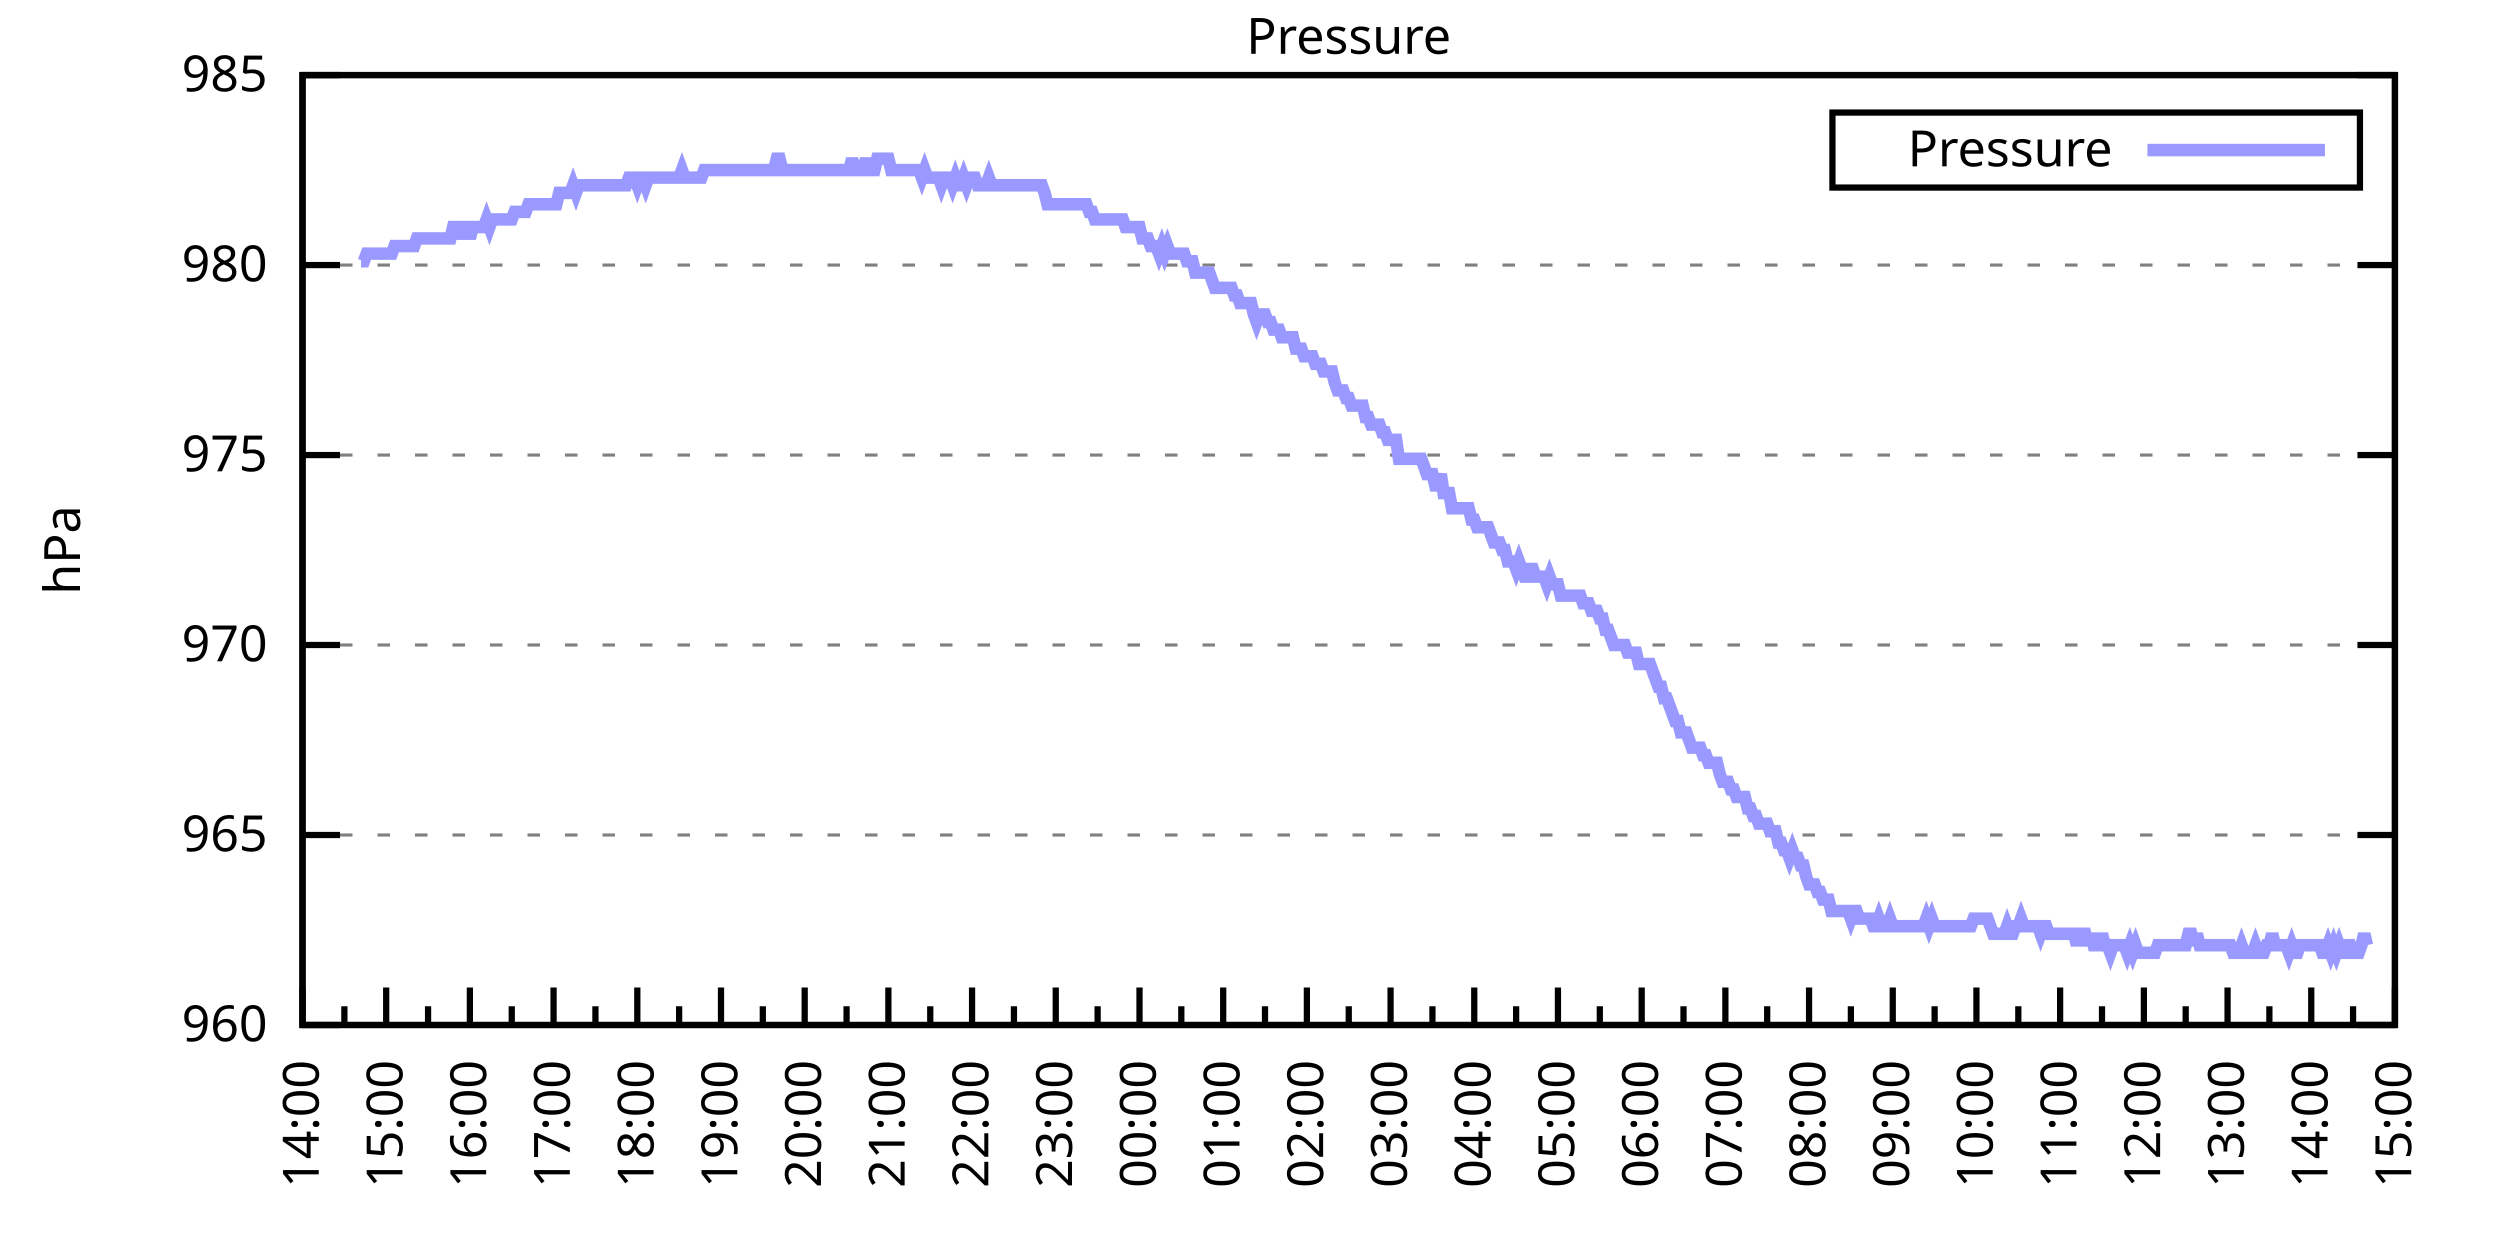
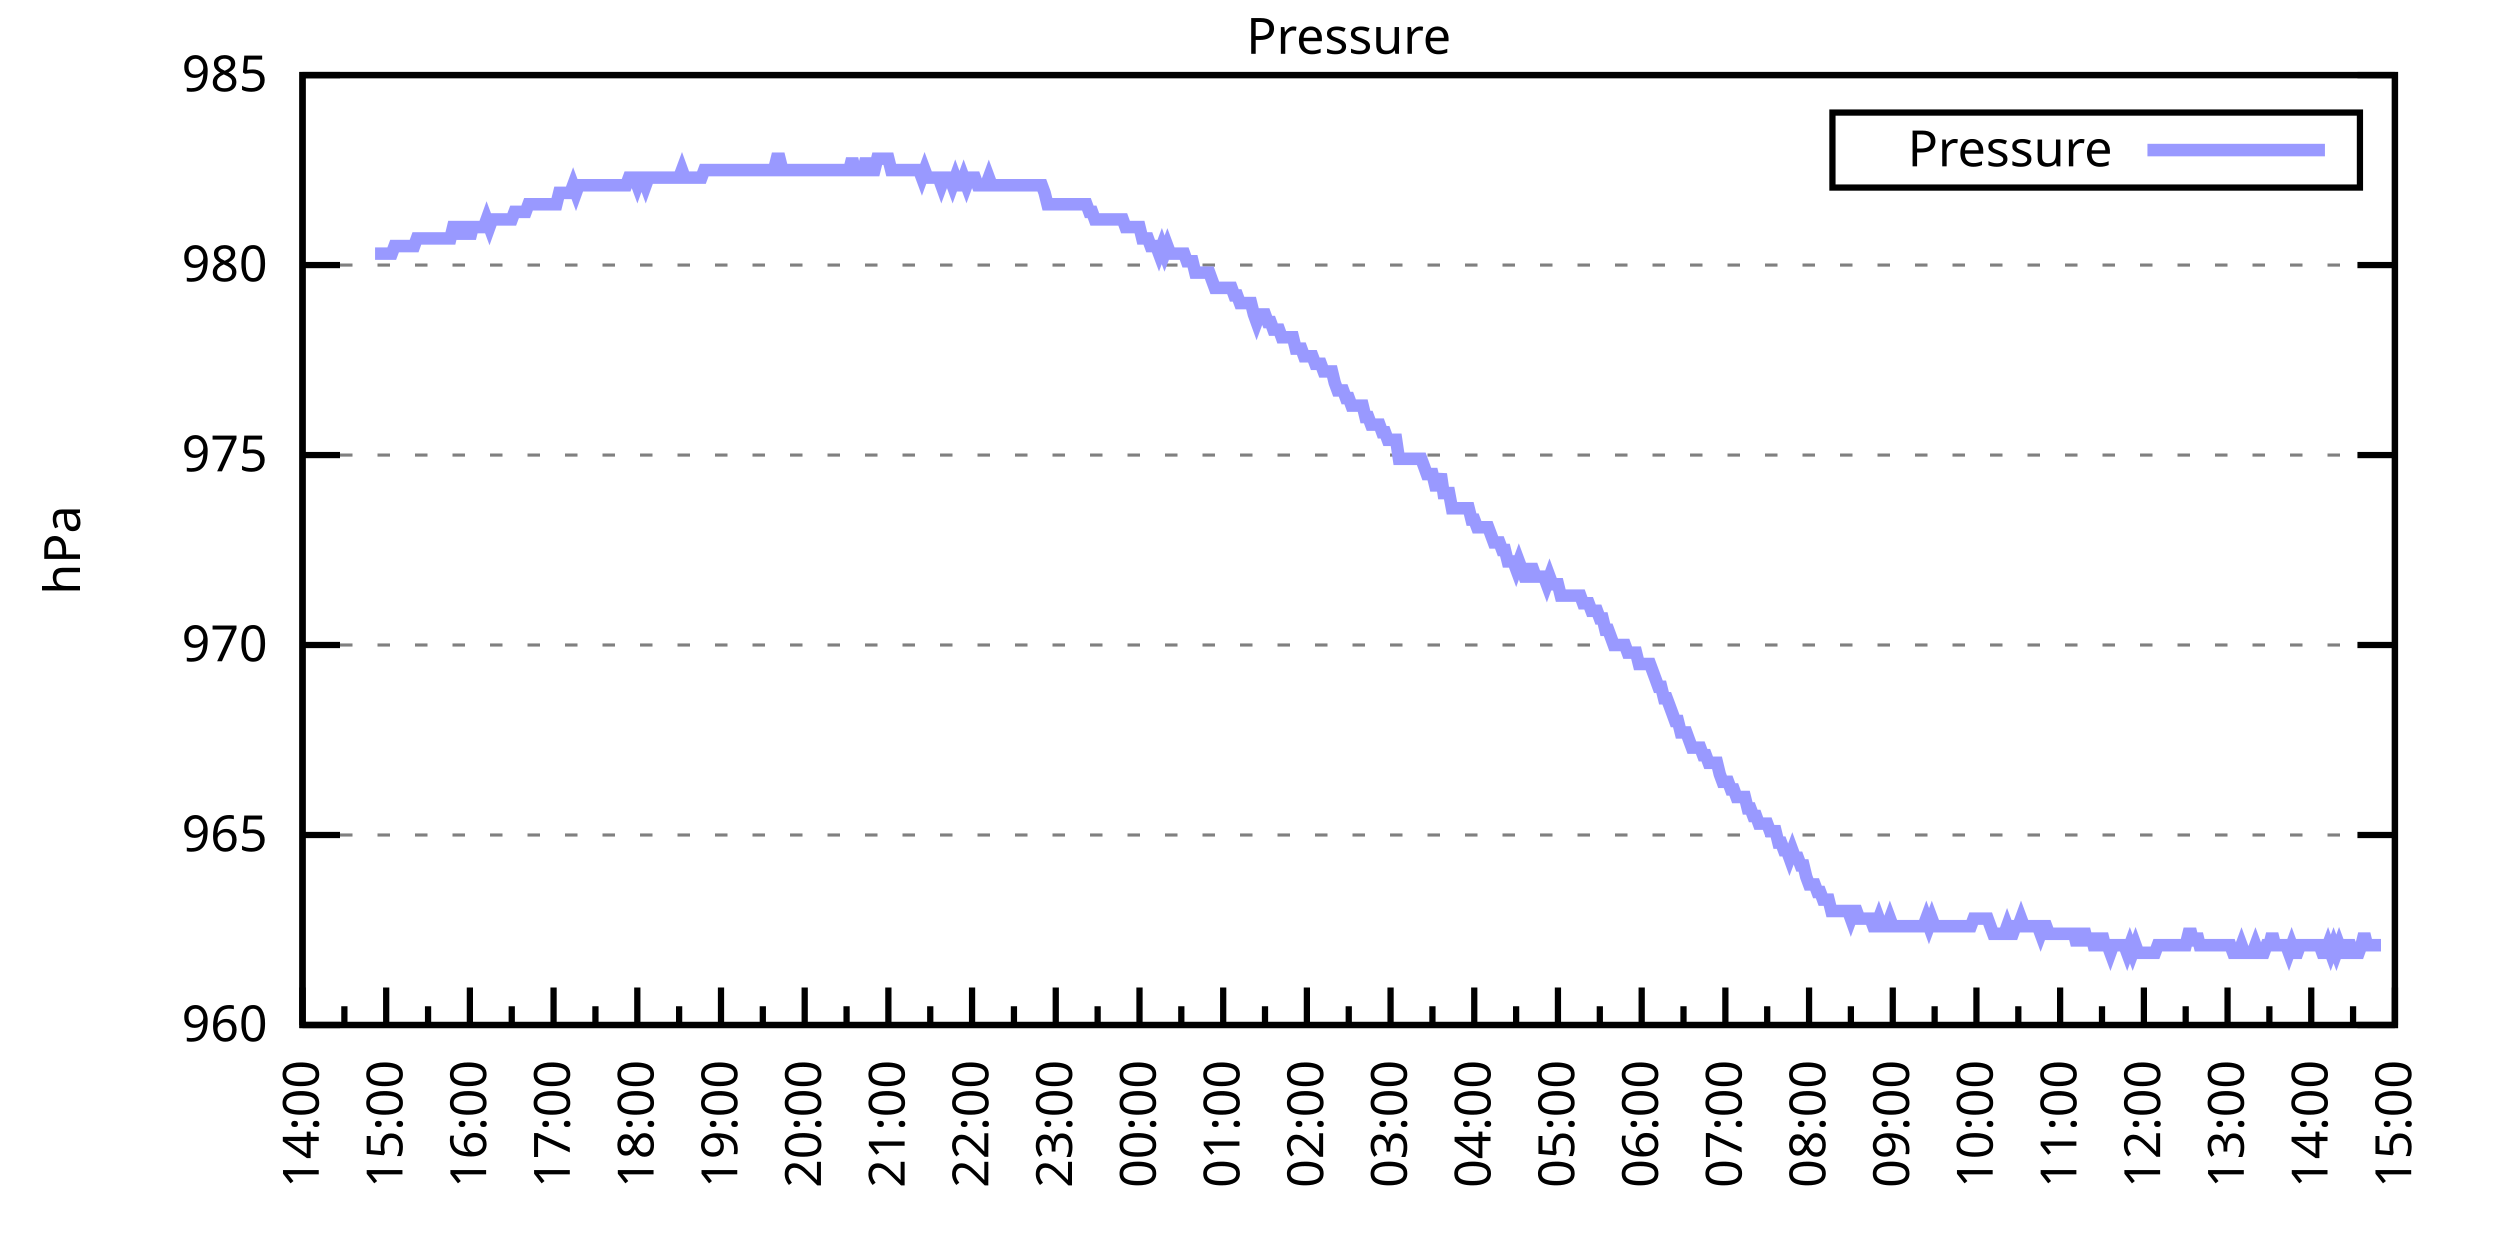
<svg xmlns="http://www.w3.org/2000/svg" xmlns:xlink="http://www.w3.org/1999/xlink" width="400" height="200" viewBox="0 0 400 200">
  <g id="gnuplot_canvas">
    <rect x="0" y="0" width="400" height="200" fill="none" />
    <defs>
      <circle id="gpDot" r="0.5" stroke-width="0.5" stroke="currentColor" />
      <path id="gpPt0" stroke-width="0.333" stroke="currentColor" d="M-1,0 h2 M0,-1 v2" />
      <path id="gpPt1" stroke-width="0.333" stroke="currentColor" d="M-1,-1 L1,1 M1,-1 L-1,1" />
      <path id="gpPt2" stroke-width="0.333" stroke="currentColor" d="M-1,0 L1,0 M0,-1 L0,1 M-1,-1 L1,1 M-1,1 L1,-1" />
      <rect id="gpPt3" stroke-width="0.333" stroke="currentColor" x="-1" y="-1" width="2" height="2" />
      <rect id="gpPt4" stroke-width="0.333" stroke="currentColor" fill="currentColor" x="-1" y="-1" width="2" height="2" />
      <circle id="gpPt5" stroke-width="0.333" stroke="currentColor" cx="0" cy="0" r="1" />
      <use xlink:href="#gpPt5" id="gpPt6" fill="currentColor" stroke="none" />
      <path id="gpPt7" stroke-width="0.333" stroke="currentColor" d="M0,-1.33 L-1.33,0.67 L1.33,0.67 z" />
      <use xlink:href="#gpPt7" id="gpPt8" fill="currentColor" stroke="none" />
      <use xlink:href="#gpPt7" id="gpPt9" stroke="currentColor" transform="rotate(180)" />
      <use xlink:href="#gpPt9" id="gpPt10" fill="currentColor" stroke="none" />
      <use xlink:href="#gpPt3" id="gpPt11" stroke="currentColor" transform="rotate(45)" />
      <use xlink:href="#gpPt11" id="gpPt12" fill="currentColor" stroke="none" />
      <path id="gpPt13" stroke-width="0.333" stroke="currentColor" d="M0,1.330 L1.265,0.411 L0.782,-1.067 L-0.782,-1.076 L-1.265,0.411 z" />
      <use xlink:href="#gpPt13" id="gpPt14" fill="currentColor" stroke="none" />
      <filter id="textbox" filterUnits="objectBoundingBox" x="0" y="0" height="1" width="1">
        <feFlood flood-color="white" flood-opacity="1" result="bgnd" />
        <feComposite in="SourceGraphic" in2="bgnd" operator="atop" />
      </filter>
      <filter id="greybox" filterUnits="objectBoundingBox" x="0" y="0" height="1" width="1">
        <feFlood flood-color="lightgrey" flood-opacity="1" result="grey" />
        <feComposite in="SourceGraphic" in2="grey" operator="atop" />
      </filter>
    </defs>
    <g fill="none" color="white" stroke="currentColor" stroke-width="1.00" stroke-linecap="butt" stroke-linejoin="miter">
</g>
    <g fill="none" color="black" stroke="currentColor" stroke-width="1.00" stroke-linecap="butt" stroke-linejoin="miter">
      <g stroke="none" shape-rendering="crispEdges">
        <polygon fill="rgb(255, 255, 255)" points="48.40,164.00 383.18,164.00 383.18,12.02 48.40,12.02 " />
      </g>
    </g>
    <g fill="none" color="black" stroke="currentColor" stroke-width="1.00" stroke-linecap="butt" stroke-linejoin="miter">
</g>
    <g fill="none" color="black" stroke="black" stroke-width="0.50" stroke-linecap="butt" stroke-linejoin="miter">
</g>
    <g fill="none" color="gray" stroke="currentColor" stroke-width="0.50" stroke-linecap="butt" stroke-linejoin="miter">
      <path stroke="gray" stroke-dasharray="2,4" class="gridline" d="M48.40,164.00 L383.19,164.00  " />
    </g>
    <g fill="none" color="gray" stroke="gray" stroke-width="1.00" stroke-linecap="butt" stroke-linejoin="miter">
</g>
    <g fill="none" color="black" stroke="currentColor" stroke-width="1.00" stroke-linecap="butt" stroke-linejoin="miter">
      <path stroke="black" d="M48.40,164.00 L54.40,164.00 M383.19,164.00 L377.19,164.00  " />
      <g transform="translate(42.80,166.60)" stroke="none" fill="black" font-family="Sans" font-size="8.00" text-anchor="end">
        <text>
          <tspan font-family="Sans"> 960</tspan>
        </text>
      </g>
    </g>
    <g fill="none" color="black" stroke="currentColor" stroke-width="1.00" stroke-linecap="butt" stroke-linejoin="miter">
</g>
    <g fill="none" color="black" stroke="black" stroke-width="0.50" stroke-linecap="butt" stroke-linejoin="miter">
</g>
    <g fill="none" color="gray" stroke="currentColor" stroke-width="0.50" stroke-linecap="butt" stroke-linejoin="miter">
      <path stroke="gray" stroke-dasharray="2,4" class="gridline" d="M48.40,133.60 L383.19,133.60  " />
    </g>
    <g fill="none" color="gray" stroke="gray" stroke-width="1.00" stroke-linecap="butt" stroke-linejoin="miter">
</g>
    <g fill="none" color="black" stroke="currentColor" stroke-width="1.00" stroke-linecap="butt" stroke-linejoin="miter">
      <path stroke="black" d="M48.40,133.60 L54.40,133.60 M383.19,133.60 L377.19,133.60  " />
      <g transform="translate(42.80,136.20)" stroke="none" fill="black" font-family="Sans" font-size="8.00" text-anchor="end">
        <text>
          <tspan font-family="Sans"> 965</tspan>
        </text>
      </g>
    </g>
    <g fill="none" color="black" stroke="currentColor" stroke-width="1.00" stroke-linecap="butt" stroke-linejoin="miter">
</g>
    <g fill="none" color="black" stroke="black" stroke-width="0.50" stroke-linecap="butt" stroke-linejoin="miter">
</g>
    <g fill="none" color="gray" stroke="currentColor" stroke-width="0.50" stroke-linecap="butt" stroke-linejoin="miter">
      <path stroke="gray" stroke-dasharray="2,4" class="gridline" d="M48.40,103.20 L383.19,103.20  " />
    </g>
    <g fill="none" color="gray" stroke="gray" stroke-width="1.00" stroke-linecap="butt" stroke-linejoin="miter">
</g>
    <g fill="none" color="black" stroke="currentColor" stroke-width="1.00" stroke-linecap="butt" stroke-linejoin="miter">
      <path stroke="black" d="M48.40,103.20 L54.40,103.20 M383.19,103.20 L377.19,103.20  " />
      <g transform="translate(42.80,105.80)" stroke="none" fill="black" font-family="Sans" font-size="8.00" text-anchor="end">
        <text>
          <tspan font-family="Sans"> 970</tspan>
        </text>
      </g>
    </g>
    <g fill="none" color="black" stroke="currentColor" stroke-width="1.00" stroke-linecap="butt" stroke-linejoin="miter">
</g>
    <g fill="none" color="black" stroke="black" stroke-width="0.50" stroke-linecap="butt" stroke-linejoin="miter">
</g>
    <g fill="none" color="gray" stroke="currentColor" stroke-width="0.50" stroke-linecap="butt" stroke-linejoin="miter">
      <path stroke="gray" stroke-dasharray="2,4" class="gridline" d="M48.40,72.81 L383.19,72.81  " />
    </g>
    <g fill="none" color="gray" stroke="gray" stroke-width="1.00" stroke-linecap="butt" stroke-linejoin="miter">
</g>
    <g fill="none" color="black" stroke="currentColor" stroke-width="1.00" stroke-linecap="butt" stroke-linejoin="miter">
      <path stroke="black" d="M48.40,72.81 L54.40,72.81 M383.19,72.81 L377.19,72.81  " />
      <g transform="translate(42.80,75.41)" stroke="none" fill="black" font-family="Sans" font-size="8.00" text-anchor="end">
        <text>
          <tspan font-family="Sans"> 975</tspan>
        </text>
      </g>
    </g>
    <g fill="none" color="black" stroke="currentColor" stroke-width="1.00" stroke-linecap="butt" stroke-linejoin="miter">
</g>
    <g fill="none" color="black" stroke="black" stroke-width="0.50" stroke-linecap="butt" stroke-linejoin="miter">
</g>
    <g fill="none" color="gray" stroke="currentColor" stroke-width="0.50" stroke-linecap="butt" stroke-linejoin="miter">
      <path stroke="gray" stroke-dasharray="2,4" class="gridline" d="M48.40,42.41 L383.19,42.41  " />
    </g>
    <g fill="none" color="gray" stroke="gray" stroke-width="1.00" stroke-linecap="butt" stroke-linejoin="miter">
</g>
    <g fill="none" color="black" stroke="currentColor" stroke-width="1.00" stroke-linecap="butt" stroke-linejoin="miter">
      <path stroke="black" d="M48.40,42.41 L54.40,42.41 M383.19,42.41 L377.19,42.41  " />
      <g transform="translate(42.80,45.01)" stroke="none" fill="black" font-family="Sans" font-size="8.00" text-anchor="end">
        <text>
          <tspan font-family="Sans"> 980</tspan>
        </text>
      </g>
    </g>
    <g fill="none" color="black" stroke="currentColor" stroke-width="1.00" stroke-linecap="butt" stroke-linejoin="miter">
</g>
    <g fill="none" color="black" stroke="black" stroke-width="0.50" stroke-linecap="butt" stroke-linejoin="miter">
</g>
    <g fill="none" color="gray" stroke="currentColor" stroke-width="0.50" stroke-linecap="butt" stroke-linejoin="miter">
      <path stroke="gray" stroke-dasharray="2,4" class="gridline" d="M48.40,12.01 L383.19,12.01  " />
    </g>
    <g fill="none" color="gray" stroke="gray" stroke-width="1.00" stroke-linecap="butt" stroke-linejoin="miter">
</g>
    <g fill="none" color="black" stroke="currentColor" stroke-width="1.00" stroke-linecap="butt" stroke-linejoin="miter">
      <path stroke="black" d="M48.40,12.01 L54.40,12.01 M383.19,12.01 L377.19,12.01  " />
      <g transform="translate(42.80,14.61)" stroke="none" fill="black" font-family="Sans" font-size="8.00" text-anchor="end">
        <text>
          <tspan font-family="Sans"> 985</tspan>
        </text>
      </g>
    </g>
    <g fill="none" color="black" stroke="currentColor" stroke-width="1.00" stroke-linecap="butt" stroke-linejoin="miter">
      <path stroke="black" d="M48.40,164.00 L48.40,158.00  " />
      <g transform="translate(51.00,169.60) rotate(270)" stroke="none" fill="black" font-family="Sans" font-size="8.00" text-anchor="end">
        <text>
          <tspan font-family="Sans">14:00</tspan>
        </text>
      </g>
    </g>
    <g fill="none" color="black" stroke="currentColor" stroke-width="1.00" stroke-linecap="butt" stroke-linejoin="miter">
      <path stroke="black" d="M55.10,164.00 L55.10,161.00 M61.79,164.00 L61.79,158.00  " />
      <g transform="translate(64.39,169.60) rotate(270)" stroke="none" fill="black" font-family="Sans" font-size="8.00" text-anchor="end">
        <text>
          <tspan font-family="Sans">15:00</tspan>
        </text>
      </g>
    </g>
    <g fill="none" color="black" stroke="currentColor" stroke-width="1.00" stroke-linecap="butt" stroke-linejoin="miter">
      <path stroke="black" d="M68.49,164.00 L68.49,161.00 M75.18,164.00 L75.18,158.00  " />
      <g transform="translate(77.78,169.60) rotate(270)" stroke="none" fill="black" font-family="Sans" font-size="8.00" text-anchor="end">
        <text>
          <tspan font-family="Sans">16:00</tspan>
        </text>
      </g>
    </g>
    <g fill="none" color="black" stroke="currentColor" stroke-width="1.00" stroke-linecap="butt" stroke-linejoin="miter">
      <path stroke="black" d="M81.88,164.00 L81.88,161.00 M88.57,164.00 L88.57,158.00  " />
      <g transform="translate(91.17,169.60) rotate(270)" stroke="none" fill="black" font-family="Sans" font-size="8.00" text-anchor="end">
        <text>
          <tspan font-family="Sans">17:00</tspan>
        </text>
      </g>
    </g>
    <g fill="none" color="black" stroke="currentColor" stroke-width="1.00" stroke-linecap="butt" stroke-linejoin="miter">
      <path stroke="black" d="M95.27,164.00 L95.27,161.00 M101.97,164.00 L101.97,158.00  " />
      <g transform="translate(104.57,169.60) rotate(270)" stroke="none" fill="black" font-family="Sans" font-size="8.00" text-anchor="end">
        <text>
          <tspan font-family="Sans">18:00</tspan>
        </text>
      </g>
    </g>
    <g fill="none" color="black" stroke="currentColor" stroke-width="1.00" stroke-linecap="butt" stroke-linejoin="miter">
      <path stroke="black" d="M108.66,164.00 L108.66,161.00 M115.36,164.00 L115.36,158.00  " />
      <g transform="translate(117.96,169.60) rotate(270)" stroke="none" fill="black" font-family="Sans" font-size="8.00" text-anchor="end">
        <text>
          <tspan font-family="Sans">19:00</tspan>
        </text>
      </g>
    </g>
    <g fill="none" color="black" stroke="currentColor" stroke-width="1.00" stroke-linecap="butt" stroke-linejoin="miter">
      <path stroke="black" d="M122.05,164.00 L122.05,161.00 M128.75,164.00 L128.75,158.00  " />
      <g transform="translate(131.35,169.60) rotate(270)" stroke="none" fill="black" font-family="Sans" font-size="8.00" text-anchor="end">
        <text>
          <tspan font-family="Sans">20:00</tspan>
        </text>
      </g>
    </g>
    <g fill="none" color="black" stroke="currentColor" stroke-width="1.00" stroke-linecap="butt" stroke-linejoin="miter">
      <path stroke="black" d="M135.45,164.00 L135.45,161.00 M142.14,164.00 L142.14,158.00  " />
      <g transform="translate(144.74,169.60) rotate(270)" stroke="none" fill="black" font-family="Sans" font-size="8.00" text-anchor="end">
        <text>
          <tspan font-family="Sans">21:00</tspan>
        </text>
      </g>
    </g>
    <g fill="none" color="black" stroke="currentColor" stroke-width="1.00" stroke-linecap="butt" stroke-linejoin="miter">
      <path stroke="black" d="M148.84,164.00 L148.84,161.00 M155.53,164.00 L155.53,158.00  " />
      <g transform="translate(158.13,169.60) rotate(270)" stroke="none" fill="black" font-family="Sans" font-size="8.00" text-anchor="end">
        <text>
          <tspan font-family="Sans">22:00</tspan>
        </text>
      </g>
    </g>
    <g fill="none" color="black" stroke="currentColor" stroke-width="1.00" stroke-linecap="butt" stroke-linejoin="miter">
      <path stroke="black" d="M162.23,164.00 L162.23,161.00 M168.92,164.00 L168.92,158.00  " />
      <g transform="translate(171.52,169.60) rotate(270)" stroke="none" fill="black" font-family="Sans" font-size="8.00" text-anchor="end">
        <text>
          <tspan font-family="Sans">23:00</tspan>
        </text>
      </g>
    </g>
    <g fill="none" color="black" stroke="currentColor" stroke-width="1.00" stroke-linecap="butt" stroke-linejoin="miter">
      <path stroke="black" d="M175.62,164.00 L175.62,161.00 M182.32,164.00 L182.32,158.00  " />
      <g transform="translate(184.92,169.60) rotate(270)" stroke="none" fill="black" font-family="Sans" font-size="8.00" text-anchor="end">
        <text>
          <tspan font-family="Sans">00:00</tspan>
        </text>
      </g>
    </g>
    <g fill="none" color="black" stroke="currentColor" stroke-width="1.00" stroke-linecap="butt" stroke-linejoin="miter">
      <path stroke="black" d="M189.01,164.00 L189.01,161.00 M195.71,164.00 L195.71,158.00  " />
      <g transform="translate(198.31,169.60) rotate(270)" stroke="none" fill="black" font-family="Sans" font-size="8.00" text-anchor="end">
        <text>
          <tspan font-family="Sans">01:00</tspan>
        </text>
      </g>
    </g>
    <g fill="none" color="black" stroke="currentColor" stroke-width="1.00" stroke-linecap="butt" stroke-linejoin="miter">
      <path stroke="black" d="M202.40,164.00 L202.40,161.00 M209.10,164.00 L209.10,158.00  " />
      <g transform="translate(211.70,169.60) rotate(270)" stroke="none" fill="black" font-family="Sans" font-size="8.00" text-anchor="end">
        <text>
          <tspan font-family="Sans">02:00</tspan>
        </text>
      </g>
    </g>
    <g fill="none" color="black" stroke="currentColor" stroke-width="1.00" stroke-linecap="butt" stroke-linejoin="miter">
      <path stroke="black" d="M215.80,164.00 L215.80,161.00 M222.49,164.00 L222.49,158.00  " />
      <g transform="translate(225.09,169.60) rotate(270)" stroke="none" fill="black" font-family="Sans" font-size="8.00" text-anchor="end">
        <text>
          <tspan font-family="Sans">03:00</tspan>
        </text>
      </g>
    </g>
    <g fill="none" color="black" stroke="currentColor" stroke-width="1.00" stroke-linecap="butt" stroke-linejoin="miter">
      <path stroke="black" d="M229.19,164.00 L229.19,161.00 M235.88,164.00 L235.88,158.00  " />
      <g transform="translate(238.48,169.60) rotate(270)" stroke="none" fill="black" font-family="Sans" font-size="8.00" text-anchor="end">
        <text>
          <tspan font-family="Sans">04:00</tspan>
        </text>
      </g>
    </g>
    <g fill="none" color="black" stroke="currentColor" stroke-width="1.00" stroke-linecap="butt" stroke-linejoin="miter">
      <path stroke="black" d="M242.58,164.00 L242.58,161.00 M249.27,164.00 L249.27,158.00  " />
      <g transform="translate(251.87,169.60) rotate(270)" stroke="none" fill="black" font-family="Sans" font-size="8.00" text-anchor="end">
        <text>
          <tspan font-family="Sans">05:00</tspan>
        </text>
      </g>
    </g>
    <g fill="none" color="black" stroke="currentColor" stroke-width="1.00" stroke-linecap="butt" stroke-linejoin="miter">
      <path stroke="black" d="M255.97,164.00 L255.97,161.00 M262.67,164.00 L262.67,158.00  " />
      <g transform="translate(265.27,169.60) rotate(270)" stroke="none" fill="black" font-family="Sans" font-size="8.00" text-anchor="end">
        <text>
          <tspan font-family="Sans">06:00</tspan>
        </text>
      </g>
    </g>
    <g fill="none" color="black" stroke="currentColor" stroke-width="1.00" stroke-linecap="butt" stroke-linejoin="miter">
      <path stroke="black" d="M269.36,164.00 L269.36,161.00 M276.06,164.00 L276.06,158.00  " />
      <g transform="translate(278.66,169.60) rotate(270)" stroke="none" fill="black" font-family="Sans" font-size="8.00" text-anchor="end">
        <text>
          <tspan font-family="Sans">07:00</tspan>
        </text>
      </g>
    </g>
    <g fill="none" color="black" stroke="currentColor" stroke-width="1.00" stroke-linecap="butt" stroke-linejoin="miter">
      <path stroke="black" d="M282.75,164.00 L282.75,161.00 M289.45,164.00 L289.45,158.00  " />
      <g transform="translate(292.05,169.60) rotate(270)" stroke="none" fill="black" font-family="Sans" font-size="8.00" text-anchor="end">
        <text>
          <tspan font-family="Sans">08:00</tspan>
        </text>
      </g>
    </g>
    <g fill="none" color="black" stroke="currentColor" stroke-width="1.00" stroke-linecap="butt" stroke-linejoin="miter">
      <path stroke="black" d="M296.14,164.00 L296.14,161.00 M302.84,164.00 L302.84,158.00  " />
      <g transform="translate(305.44,169.60) rotate(270)" stroke="none" fill="black" font-family="Sans" font-size="8.00" text-anchor="end">
        <text>
          <tspan font-family="Sans">09:00</tspan>
        </text>
      </g>
    </g>
    <g fill="none" color="black" stroke="currentColor" stroke-width="1.00" stroke-linecap="butt" stroke-linejoin="miter">
      <path stroke="black" d="M309.54,164.00 L309.54,161.00 M316.23,164.00 L316.23,158.00  " />
      <g transform="translate(318.83,169.60) rotate(270)" stroke="none" fill="black" font-family="Sans" font-size="8.00" text-anchor="end">
        <text>
          <tspan font-family="Sans">10:00</tspan>
        </text>
      </g>
    </g>
    <g fill="none" color="black" stroke="currentColor" stroke-width="1.00" stroke-linecap="butt" stroke-linejoin="miter">
      <path stroke="black" d="M322.93,164.00 L322.93,161.00 M329.62,164.00 L329.62,158.00  " />
      <g transform="translate(332.22,169.60) rotate(270)" stroke="none" fill="black" font-family="Sans" font-size="8.00" text-anchor="end">
        <text>
          <tspan font-family="Sans">11:00</tspan>
        </text>
      </g>
    </g>
    <g fill="none" color="black" stroke="currentColor" stroke-width="1.00" stroke-linecap="butt" stroke-linejoin="miter">
      <path stroke="black" d="M336.32,164.00 L336.32,161.00 M343.02,164.00 L343.02,158.00  " />
      <g transform="translate(345.62,169.60) rotate(270)" stroke="none" fill="black" font-family="Sans" font-size="8.00" text-anchor="end">
        <text>
          <tspan font-family="Sans">12:00</tspan>
        </text>
      </g>
    </g>
    <g fill="none" color="black" stroke="currentColor" stroke-width="1.00" stroke-linecap="butt" stroke-linejoin="miter">
      <path stroke="black" d="M349.71,164.00 L349.71,161.00 M356.41,164.00 L356.41,158.00  " />
      <g transform="translate(359.01,169.60) rotate(270)" stroke="none" fill="black" font-family="Sans" font-size="8.00" text-anchor="end">
        <text>
          <tspan font-family="Sans">13:00</tspan>
        </text>
      </g>
    </g>
    <g fill="none" color="black" stroke="currentColor" stroke-width="1.00" stroke-linecap="butt" stroke-linejoin="miter">
      <path stroke="black" d="M363.10,164.00 L363.10,161.00 M369.80,164.00 L369.80,158.00  " />
      <g transform="translate(372.40,169.60) rotate(270)" stroke="none" fill="black" font-family="Sans" font-size="8.00" text-anchor="end">
        <text>
          <tspan font-family="Sans">14:00</tspan>
        </text>
      </g>
    </g>
    <g fill="none" color="black" stroke="currentColor" stroke-width="1.00" stroke-linecap="butt" stroke-linejoin="miter">
      <path stroke="black" d="M376.49,164.00 L376.49,161.00 M383.19,164.00 L383.19,158.00  " />
      <g transform="translate(385.79,169.60) rotate(270)" stroke="none" fill="black" font-family="Sans" font-size="8.00" text-anchor="end">
        <text>
          <tspan font-family="Sans">15:00</tspan>
        </text>
      </g>
    </g>
    <g fill="none" color="black" stroke="currentColor" stroke-width="1.00" stroke-linecap="butt" stroke-linejoin="miter">
</g>
    <g fill="none" color="black" stroke="currentColor" stroke-width="1.00" stroke-linecap="butt" stroke-linejoin="miter">
      <path stroke="black" d="M48.40,12.01 L48.40,164.00 L383.19,164.00 L383.19,12.01 L48.40,12.01 Z  " />
    </g>
    <g fill="none" color="black" stroke="currentColor" stroke-width="1.00" stroke-linecap="butt" stroke-linejoin="miter">
      <g transform="translate(12.80,88.01) rotate(270)" stroke="none" fill="black" font-family="Sans" font-size="8.00" text-anchor="middle">
        <text>
          <tspan font-family="Sans">hPa</tspan>
        </text>
      </g>
    </g>
    <g fill="none" color="black" stroke="currentColor" stroke-width="1.00" stroke-linecap="butt" stroke-linejoin="miter">
</g>
    <g fill="none" color="black" stroke="currentColor" stroke-width="1.00" stroke-linecap="butt" stroke-linejoin="miter">
      <path stroke="black" d="M293.19,30.01 L293.19,18.01 L377.59,18.01 L377.59,30.01 L293.19,30.01 Z  " />
    </g>
    <g id="Pressure_plot_1">
      <g fill="none" color="white" stroke="black" stroke-width="2.00" stroke-linecap="butt" stroke-linejoin="miter">
</g>
      <g fill="none" color="black" stroke="currentColor" stroke-width="2.00" stroke-linecap="butt" stroke-linejoin="miter">
        <g transform="translate(337.99,26.61)" stroke="none" fill="black" font-family="Sans" font-size="8.00" text-anchor="end">
          <text>
            <tspan font-family="Sans">Pressure</tspan>
          </text>
        </g>
      </g>
      <g fill="none" color="black" stroke="currentColor" stroke-width="2.00" stroke-linecap="butt" stroke-linejoin="miter">
-         <path stroke="rgb(153, 153, 255)" d="M343.59,24.01 L371.99,24.01 M57.77,41.80 L58.22,41.80 L58.67,40.58 L59.11,40.58 L59.56,40.58 L60.01,40.58   L60.45,40.58 L60.90,40.58 L61.35,40.58 L61.79,40.58 L62.24,40.58 L62.68,40.58 L63.13,39.37 L63.58,39.37   L64.02,39.37 L64.47,39.37 L64.92,39.37 L65.36,39.37 L65.81,39.37 L66.26,39.37 L66.70,38.15 L67.15,38.15   L67.59,38.15 L68.04,38.15 L68.49,38.15 L68.93,38.15 L69.38,38.15 L69.83,38.15 L70.27,38.15 L70.72,38.15   L71.17,38.15 L71.61,38.15 L72.06,38.15 L72.50,36.33 L72.95,36.33 L73.40,36.33 L73.84,38.15 L74.29,36.33   L74.74,36.33 L75.18,38.15 L75.63,36.33 L76.08,36.33 L76.52,36.33 L76.97,36.33 L77.42,36.33 L77.86,35.11   L78.31,36.33 L78.75,35.11 L79.20,35.11 L79.65,35.11 L80.09,35.11 L80.54,35.11 L80.99,35.11 L81.43,35.11   L81.88,35.11 L82.33,33.90 L82.77,33.90 L83.22,33.90 L83.66,33.90 L84.11,33.90 L84.56,32.68 L85.00,32.68   L85.45,32.68 L85.90,32.68 L86.34,32.68 L86.79,32.68 L87.24,32.68 L87.68,32.68 L88.13,32.68 L88.57,32.68   L89.02,32.68 L89.47,30.86 L89.91,30.86 L90.36,30.86 L90.81,30.86 L91.25,30.86 L91.70,29.64 L92.15,30.86   L92.59,29.64 L93.04,29.64 L93.49,29.64 L93.93,29.64 L94.38,29.64 L94.82,29.64 L95.27,29.64 L95.72,29.64   L96.16,29.64 L96.61,29.64 L97.06,29.64 L97.50,29.64 L97.95,29.64 L98.40,29.64 L98.84,29.64 L99.29,29.64   L99.73,29.64 L100.18,29.64 L100.63,28.42 L101.07,28.42 L101.52,28.42 L101.97,29.64 L102.41,28.42 L102.86,28.42   L103.31,29.64 L103.75,28.42 L104.20,28.42 L104.64,28.42 L105.09,28.42 L105.54,28.42 L105.98,28.42 L106.43,28.42   L106.88,28.42 L107.32,28.42 L107.77,28.42 L108.22,28.42 L108.66,28.42 L109.11,27.21 L109.55,28.42 L110.00,28.42   L110.45,28.42 L110.89,28.42 L111.34,28.42 L111.79,28.42 L112.23,28.42 L112.68,27.21 L113.13,27.21 L113.57,27.21   L114.02,27.21 L114.47,27.21 L114.91,27.21 L115.36,27.21 L115.80,27.21 L116.25,27.21 L116.70,27.21 L117.14,27.21   L117.59,27.21 L118.04,27.21 L118.48,27.21 L118.93,27.21 L119.38,27.21 L119.82,27.21 L120.27,27.21 L120.71,27.21   L121.16,27.21 L121.61,27.21 L122.05,27.21 L122.50,27.21 L122.95,27.21 L123.84,27.21 L124.29,25.39 L124.73,25.39   L125.18,27.21 L125.62,27.21 L126.07,27.21 L126.52,27.21 L126.96,27.21 L127.41,27.21 L127.86,27.21 L128.30,27.21   L128.75,27.21 L129.20,27.21 L129.64,27.21 L130.09,27.21 L130.54,27.21 L130.98,27.21 L131.43,27.21 L131.87,27.21   L132.32,27.21 L132.77,27.21 L133.21,27.21 L133.66,27.21 L134.11,27.21 L134.55,27.21 L135.00,27.21 L135.45,27.21   L135.89,27.21 L136.34,25.39 L136.78,27.21 L137.23,27.21 L137.68,27.21 L138.12,27.21 L138.57,25.39 L139.02,27.21   L139.46,27.21 L139.91,27.21 L140.36,25.39 L140.80,25.39 L141.25,25.39 L141.69,25.39 L142.14,25.39 L142.59,27.21   L143.03,27.21 L143.48,27.21 L143.93,27.21 L144.37,27.21 L144.82,27.21 L145.27,27.21 L145.71,27.21 L146.16,27.21   L146.61,27.21 L147.05,27.21 L147.50,28.42 L147.94,27.21 L148.39,28.42 L148.84,28.42 L149.28,28.42 L149.73,28.42   L150.18,28.42 L150.62,29.64 L151.07,28.42 L151.52,28.42 L151.96,28.42 L152.41,29.64 L152.85,28.42 L153.30,29.64   L153.75,29.64 L154.19,28.42 L154.64,29.64 L155.09,28.42 L155.53,28.42 L155.98,28.42 L156.43,29.64 L156.87,29.64   L157.32,29.64 L157.76,29.64 L158.21,28.42 L158.66,29.64 L159.10,29.64 L159.55,29.64 L160.00,29.64 L160.44,29.64   L160.89,29.64 L161.34,29.64 L161.78,29.64 L162.23,29.64 L162.67,29.64 L163.12,29.64 L163.57,29.64 L164.01,29.64   L164.46,29.64 L164.91,29.64 L165.35,29.64 L165.80,29.64 L166.25,29.64 L166.69,29.64 L167.14,30.86 L167.59,32.68   L168.03,32.68 L168.48,32.68 L168.92,32.68 L169.37,32.68 L169.82,32.68 L170.26,32.68 L170.71,32.68 L171.16,32.68   L171.60,32.68 L172.05,32.68 L172.50,32.68 L172.94,32.68 L173.39,32.68 L173.83,32.68 L174.28,33.90 L174.73,33.90   L175.17,35.11 L175.62,35.11 L176.07,35.11 L176.51,35.11 L176.96,35.11 L177.41,35.11 L177.85,35.11 L178.30,35.11   L178.74,35.11 L179.19,35.11 L179.64,35.11 L180.08,36.33 L180.53,36.33 L180.98,36.33 L181.42,36.33 L181.87,36.33   L182.32,36.33 L182.76,38.15 L183.21,38.15 L183.66,38.15 L184.10,39.37 L184.55,39.37 L184.99,39.37 L185.44,40.58   L185.89,39.37 L186.33,40.58 L186.78,39.37 L187.23,40.58 L187.67,40.58 L188.12,40.58 L188.57,40.58 L189.01,40.58   L189.46,40.58 L189.90,41.80 L190.35,41.80 L190.80,41.80 L191.24,43.62 L191.69,43.62 L192.14,43.62 L192.58,43.62   L193.03,43.62 L193.48,43.62 L193.92,44.84 L194.37,46.06 L194.81,46.06 L195.26,46.06 L195.71,46.06 L196.15,46.06   L196.60,46.06 L197.05,46.06 L197.49,47.27 L197.94,47.27 L198.39,48.49 L198.83,48.49 L199.28,48.49 L199.73,48.49   L200.17,48.49 L200.62,50.31 L201.06,51.53 L201.51,50.31 L201.96,50.31 L202.40,50.31 L202.85,51.53 L203.30,51.53   L203.74,52.74 L204.19,52.74 L204.64,52.74 L205.08,53.96 L205.53,53.96 L205.97,53.96 L206.42,53.96 L206.87,53.96   L207.31,55.78 L207.76,55.78 L208.21,55.78 L208.65,57.00 L209.10,57.00 L209.55,57.00 L209.99,57.00 L210.44,58.21   L210.88,58.21 L211.33,58.21 L211.78,59.43 L212.22,59.43 L212.67,59.43 L213.12,59.43 L213.56,61.25 L214.01,62.47   L214.46,62.47 L214.90,62.47 L215.35,63.69 L215.80,63.69 L216.24,64.90 L216.69,64.90 L217.13,64.90 L217.58,64.90   L218.03,64.90 L218.47,66.73 L218.92,66.73 L219.37,67.94 L219.81,67.94 L220.26,67.94 L220.71,67.94 L221.15,69.16   L221.60,69.16 L222.04,70.37 L222.49,70.37 L222.94,70.37 L223.38,70.37 L223.83,73.41 L224.28,73.41 L224.72,73.41   L225.17,73.41 L225.62,73.41 L226.06,73.41 L226.51,73.41 L226.95,73.41 L227.40,73.41 L227.85,74.63 L228.29,75.85   L228.74,75.85 L229.19,75.85 L229.63,77.67 L230.08,77.67 L230.53,75.85 L230.97,78.89 L231.42,78.89 L231.86,78.89   L232.31,81.32 L232.76,81.32 L233.20,81.32 L233.65,81.32 L234.10,81.32 L234.54,81.32 L234.99,81.32 L235.44,83.14   L235.88,83.14 L236.33,84.36 L236.78,84.36 L237.22,84.36 L237.67,84.36 L238.11,84.36 L238.56,85.57 L239.01,86.79   L239.45,86.79 L239.90,86.79 L240.35,88.00 L240.79,88.00 L241.24,89.83 L241.69,89.83 L242.13,89.83 L242.58,91.04   L243.02,89.83 L243.47,91.04 L243.92,92.26 L244.36,92.26 L244.81,91.04 L245.26,91.04 L245.70,92.26 L246.15,92.26   L246.60,92.26 L247.04,92.26 L247.49,93.48 L247.93,92.26 L248.38,93.48 L248.83,93.48 L249.27,93.48 L249.72,95.30   L250.17,95.30 L250.61,95.30 L251.06,95.30 L251.51,95.30 L251.95,95.30 L252.40,95.30 L252.85,95.30 L253.29,96.52   L253.74,96.52 L254.18,96.52 L254.63,97.73 L255.08,97.73 L255.52,97.73 L255.97,98.95 L256.42,98.95 L256.86,100.77   L257.31,100.77 L257.76,101.99 L258.20,103.20 L258.65,103.20 L259.09,103.20 L259.54,103.20 L259.99,103.20 L260.43,104.42   L260.88,104.42 L261.33,104.42 L261.77,104.42 L262.22,106.24 L262.67,106.24 L263.11,106.24 L263.56,106.24 L264.00,106.24   L264.45,107.46 L264.90,108.68 L265.34,109.89 L265.79,109.89 L266.24,111.72 L266.68,111.72 L267.13,112.93 L267.58,114.15   L268.02,115.36 L268.47,115.36 L268.92,117.19 L269.36,117.19 L269.81,117.19 L270.25,118.40 L270.70,119.62 L271.15,119.62   L271.59,119.62 L272.04,119.62 L272.49,120.83 L272.93,120.83 L273.38,122.05 L273.83,122.05 L274.27,122.05 L274.72,122.05   L275.16,123.87 L275.61,125.09 L276.06,125.09 L276.50,125.09 L276.95,126.31 L277.40,126.31 L277.84,127.52 L278.29,127.52   L278.74,127.52 L279.18,127.52 L279.63,129.35 L280.07,129.35 L280.52,130.56 L280.97,130.56 L281.41,131.78 L281.86,131.78   L282.31,131.78 L282.75,131.78 L283.20,132.99 L283.65,132.99 L284.09,132.99 L284.54,134.82 L284.98,134.82 L285.43,136.03   L285.88,136.03 L286.32,137.25 L286.77,136.03 L287.22,137.25 L287.66,137.25 L288.11,138.47 L288.56,138.47 L289.00,140.29   L289.45,141.51 L289.90,141.51 L290.34,141.51 L290.79,142.72 L291.23,142.72 L291.68,143.94 L292.13,143.94 L292.57,143.94   L293.02,145.76 L293.47,145.76 L293.91,145.76 L294.36,145.76 L294.81,145.76 L295.25,145.76 L295.70,145.76 L296.14,146.98   L296.59,145.76 L297.04,145.76 L297.48,146.98 L297.93,146.98 L298.38,146.98 L298.82,146.98 L299.27,146.98 L299.72,148.19   L300.16,148.19 L300.61,146.98 L301.05,148.19 L301.50,148.19 L301.95,148.19 L302.39,146.98 L302.84,148.19 L303.29,148.19   L303.73,148.19 L304.18,148.19 L304.63,148.19 L305.07,148.19 L305.52,148.19 L305.97,148.19 L306.41,148.19 L306.86,148.19   L307.30,148.19 L307.75,148.19 L308.20,146.98 L308.64,148.19 L309.09,146.98 L309.54,148.19 L309.98,148.19 L310.43,148.19   L310.88,148.19 L311.32,148.19 L311.77,148.19 L312.21,148.19 L312.66,148.19 L313.11,148.19 L313.55,148.19 L314.00,148.19   L314.45,148.19 L314.89,148.19 L315.34,148.19 L315.79,146.98 L316.23,146.98 L316.68,146.98 L317.12,146.98 L317.57,146.98   L318.02,146.98 L318.46,148.19 L318.91,149.41 L319.36,149.41 L319.80,149.41 L320.25,149.41 L320.70,149.41 L321.14,148.19   L321.59,149.41 L322.04,149.41 L322.48,148.19 L322.93,148.19 L323.37,146.98 L323.82,148.19 L324.27,148.19 L324.71,148.19   L325.16,148.19 L325.61,148.19 L326.05,148.19 L326.50,149.41 L326.95,148.19 L327.39,148.19 L327.84,149.41 L328.28,149.41   L328.73,149.41 L329.18,149.41 L329.62,149.41 L330.07,149.41 L330.52,149.41 L330.96,149.41 L331.41,149.41 L331.86,149.41   L332.30,151.23 L332.75,149.41 L333.19,149.41 L333.64,149.41 L334.09,151.23 L334.53,149.41 L334.98,151.23 L335.43,151.23   L335.87,151.23 L336.32,149.41 L336.77,151.23 L337.21,151.23 L337.66,152.45 L338.10,151.23 L338.55,151.23 L339.00,151.23   L339.44,151.23 L339.89,151.23 L340.34,152.45 L340.78,151.23 L341.23,152.45 L341.68,151.23 L342.12,152.45 L342.57,152.45   L343.02,152.45 L343.46,152.45 L343.91,152.45 L344.35,152.45 L344.80,152.45 L345.25,151.23 L345.69,151.23 L346.14,151.23   L346.59,151.23 L347.03,151.23 L347.48,151.23 L347.93,151.23 L348.37,151.23 L348.82,151.23 L349.26,151.23 L349.71,151.23   L350.16,149.41 L350.60,149.41 L351.05,151.23 L351.50,149.41 L351.94,151.23 L352.39,151.23 L352.84,151.23 L353.28,151.23   L353.73,151.23 L354.17,151.23 L354.62,151.23 L355.07,151.23 L355.51,151.23 L355.96,151.23 L356.41,151.23 L356.85,151.23   L357.30,152.45 L357.75,152.45 L358.19,152.45 L358.64,151.23 L359.09,152.45 L359.53,152.45 L359.98,152.45 L360.42,152.45   L360.87,151.23 L361.32,152.45 L361.76,152.45 L362.21,152.45 L362.66,151.23 L363.10,151.23 L363.55,149.41 L364.00,151.23   L364.44,151.23 L364.89,151.23 L365.33,151.23 L365.78,151.23 L366.23,152.45 L366.67,151.23 L367.12,152.45 L367.57,152.45   L368.01,151.23 L368.46,151.23 L368.91,151.23 L369.35,151.23 L369.80,151.23 L370.24,151.23 L370.69,151.23 L371.14,151.23   L371.58,152.45 L372.03,152.45 L372.48,151.23 L372.92,152.45 L373.37,151.23 L373.82,152.45 L374.26,151.23 L374.71,152.45   L375.16,152.45 L375.60,151.23 L376.05,151.23 L376.49,152.45 L376.94,152.45 L377.39,152.45 L377.83,151.23 L378.28,149.41   L378.73,151.23  " />
+         <path stroke="rgb(153, 153, 255)" d="M343.59,24.01 L371.99,24.01 M60.01,40.58 L60.45,40.58 L60.90,40.58 L61.35,40.58 L61.79,40.58 L62.24,40.58   L62.68,40.58 L63.13,39.37 L63.58,39.37 L64.02,39.37 L64.47,39.37 L64.92,39.37 L65.36,39.37 L65.81,39.37   L66.26,39.37 L66.70,38.15 L67.15,38.15 L67.59,38.15 L68.04,38.15 L68.49,38.15 L68.93,38.15 L69.38,38.15   L69.83,38.15 L70.27,38.15 L70.72,38.15 L71.17,38.15 L71.61,38.15 L72.06,38.15 L72.50,36.33 L72.95,36.33   L73.40,36.33 L73.84,38.15 L74.29,36.33 L74.74,36.33 L75.18,38.15 L75.63,36.33 L76.08,36.33 L76.52,36.33   L76.97,36.33 L77.42,36.33 L77.86,35.11 L78.31,36.33 L78.75,35.11 L79.20,35.11 L79.65,35.11 L80.09,35.11   L80.54,35.11 L80.99,35.11 L81.43,35.11 L81.88,35.11 L82.33,33.90 L82.77,33.90 L83.22,33.90 L83.66,33.90   L84.11,33.90 L84.56,32.68 L85.00,32.68 L85.45,32.68 L85.90,32.68 L86.34,32.68 L86.79,32.68 L87.24,32.68   L87.68,32.68 L88.13,32.68 L88.57,32.68 L89.02,32.68 L89.47,30.86 L89.91,30.86 L90.36,30.86 L90.81,30.86   L91.25,30.86 L91.70,29.64 L92.15,30.86 L92.59,29.64 L93.04,29.64 L93.49,29.64 L93.93,29.64 L94.38,29.64   L94.82,29.64 L95.27,29.64 L95.72,29.64 L96.16,29.64 L96.61,29.64 L97.06,29.64 L97.50,29.64 L97.95,29.64   L98.40,29.64 L98.84,29.64 L99.29,29.64 L99.73,29.64 L100.18,29.64 L100.63,28.42 L101.07,28.42 L101.52,28.42   L101.97,29.64 L102.41,28.42 L102.86,28.42 L103.31,29.64 L103.75,28.42 L104.20,28.42 L104.64,28.42 L105.09,28.42   L105.54,28.42 L105.98,28.42 L106.43,28.42 L106.88,28.42 L107.32,28.42 L107.77,28.42 L108.22,28.42 L108.66,28.42   L109.11,27.21 L109.55,28.42 L110.00,28.42 L110.45,28.42 L110.89,28.42 L111.34,28.42 L111.79,28.42 L112.23,28.42   L112.68,27.21 L113.13,27.21 L113.57,27.21 L114.02,27.21 L114.47,27.21 L114.91,27.21 L115.36,27.21 L115.80,27.21   L116.25,27.21 L116.70,27.21 L117.14,27.21 L117.59,27.21 L118.04,27.21 L118.48,27.21 L118.93,27.21 L119.38,27.21   L119.82,27.21 L120.27,27.21 L120.71,27.21 L121.16,27.21 L121.61,27.21 L122.05,27.21 L122.50,27.21 L122.95,27.21   L123.84,27.21 L124.29,25.39 L124.73,25.39 L125.18,27.21 L125.62,27.21 L126.07,27.21 L126.52,27.21 L126.96,27.21   L127.41,27.21 L127.86,27.21 L128.30,27.21 L128.75,27.21 L129.20,27.21 L129.64,27.21 L130.09,27.21 L130.54,27.21   L130.98,27.21 L131.43,27.21 L131.87,27.21 L132.32,27.21 L132.77,27.21 L133.21,27.21 L133.66,27.21 L134.11,27.21   L134.55,27.21 L135.00,27.21 L135.45,27.21 L135.89,27.21 L136.34,25.39 L136.78,27.21 L137.23,27.21 L137.68,27.21   L138.12,27.21 L138.57,25.39 L139.02,27.21 L139.46,27.21 L139.91,27.21 L140.36,25.39 L140.80,25.39 L141.25,25.39   L141.69,25.39 L142.14,25.39 L142.59,27.21 L143.03,27.21 L143.48,27.21 L143.93,27.21 L144.37,27.21 L144.82,27.21   L145.27,27.21 L145.71,27.21 L146.16,27.21 L146.61,27.21 L147.05,27.21 L147.50,28.42 L147.94,27.21 L148.39,28.42   L148.84,28.42 L149.28,28.42 L149.73,28.42 L150.18,28.42 L150.62,29.64 L151.07,28.42 L151.52,28.42 L151.96,28.42   L152.41,29.64 L152.85,28.42 L153.30,29.64 L153.75,29.64 L154.19,28.42 L154.64,29.64 L155.09,28.42 L155.53,28.42   L155.98,28.42 L156.43,29.64 L156.87,29.64 L157.32,29.64 L157.76,29.64 L158.21,28.42 L158.66,29.64 L159.10,29.64   L159.55,29.64 L160.00,29.64 L160.44,29.64 L160.89,29.64 L161.34,29.64 L161.78,29.64 L162.23,29.64 L162.67,29.64   L163.12,29.64 L163.57,29.64 L164.01,29.64 L164.46,29.64 L164.91,29.64 L165.35,29.64 L165.80,29.64 L166.25,29.64   L166.69,29.64 L167.14,30.86 L167.59,32.68 L168.03,32.68 L168.48,32.68 L168.92,32.68 L169.37,32.68 L169.82,32.68   L170.26,32.68 L170.71,32.68 L171.16,32.68 L171.60,32.68 L172.05,32.68 L172.50,32.68 L172.94,32.68 L173.39,32.68   L173.83,32.68 L174.28,33.90 L174.73,33.90 L175.17,35.11 L175.62,35.11 L176.07,35.11 L176.51,35.11 L176.96,35.11   L177.41,35.11 L177.85,35.11 L178.30,35.11 L178.74,35.11 L179.19,35.11 L179.64,35.11 L180.08,36.33 L180.53,36.33   L180.98,36.33 L181.42,36.33 L181.87,36.33 L182.32,36.33 L182.76,38.15 L183.21,38.15 L183.66,38.15 L184.10,39.37   L184.55,39.37 L184.99,39.37 L185.44,40.58 L185.89,39.37 L186.33,40.58 L186.78,39.37 L187.23,40.58 L187.67,40.58   L188.12,40.58 L188.57,40.58 L189.01,40.58 L189.46,40.58 L189.90,41.80 L190.35,41.80 L190.80,41.80 L191.24,43.62   L191.69,43.62 L192.14,43.62 L192.58,43.62 L193.03,43.62 L193.48,43.62 L193.92,44.84 L194.37,46.06 L194.81,46.06   L195.26,46.06 L195.71,46.06 L196.15,46.06 L196.60,46.06 L197.05,46.06 L197.49,47.27 L197.94,47.27 L198.39,48.49   L198.83,48.49 L199.28,48.49 L199.73,48.49 L200.17,48.49 L200.62,50.31 L201.06,51.53 L201.51,50.31 L201.96,50.31   L202.40,50.31 L202.85,51.53 L203.30,51.53 L203.74,52.74 L204.19,52.74 L204.64,52.74 L205.08,53.96 L205.53,53.96   L205.97,53.96 L206.42,53.96 L206.87,53.96 L207.31,55.78 L207.76,55.78 L208.21,55.78 L208.65,57.00 L209.10,57.00   L209.55,57.00 L209.99,57.00 L210.44,58.21 L210.88,58.21 L211.33,58.21 L211.78,59.43 L212.22,59.43 L212.67,59.43   L213.12,59.43 L213.56,61.25 L214.01,62.47 L214.46,62.47 L214.90,62.47 L215.35,63.69 L215.80,63.69 L216.24,64.90   L216.69,64.90 L217.13,64.90 L217.58,64.90 L218.03,64.90 L218.47,66.73 L218.92,66.73 L219.37,67.94 L219.81,67.94   L220.26,67.94 L220.71,67.94 L221.15,69.16 L221.60,69.16 L222.04,70.37 L222.49,70.37 L222.94,70.37 L223.38,70.37   L223.83,73.41 L224.28,73.41 L224.72,73.41 L225.17,73.41 L225.62,73.41 L226.06,73.41 L226.51,73.41 L226.95,73.41   L227.40,73.41 L227.85,74.63 L228.29,75.85 L228.74,75.85 L229.19,75.85 L229.63,77.67 L230.08,77.67 L230.53,75.85   L230.97,78.89 L231.42,78.89 L231.86,78.89 L232.31,81.32 L232.76,81.32 L233.20,81.32 L233.65,81.32 L234.10,81.32   L234.54,81.32 L234.99,81.32 L235.44,83.14 L235.88,83.14 L236.33,84.36 L236.78,84.36 L237.22,84.36 L237.67,84.36   L238.11,84.36 L238.56,85.57 L239.01,86.79 L239.45,86.79 L239.90,86.79 L240.35,88.00 L240.79,88.00 L241.24,89.83   L241.69,89.83 L242.13,89.83 L242.58,91.04 L243.02,89.83 L243.47,91.04 L243.92,92.26 L244.36,92.26 L244.81,91.04   L245.26,91.04 L245.70,92.26 L246.15,92.26 L246.60,92.26 L247.04,92.26 L247.49,93.48 L247.93,92.26 L248.38,93.48   L248.83,93.48 L249.27,93.48 L249.72,95.30 L250.17,95.30 L250.61,95.30 L251.06,95.30 L251.51,95.30 L251.95,95.30   L252.40,95.30 L252.85,95.30 L253.29,96.52 L253.74,96.52 L254.18,96.52 L254.63,97.73 L255.08,97.73 L255.52,97.73   L255.97,98.95 L256.42,98.95 L256.86,100.77 L257.31,100.77 L257.76,101.99 L258.20,103.20 L258.65,103.20 L259.09,103.20   L259.54,103.20 L259.99,103.20 L260.43,104.42 L260.88,104.42 L261.33,104.42 L261.77,104.42 L262.22,106.24 L262.67,106.24   L263.11,106.24 L263.56,106.24 L264.00,106.24 L264.45,107.46 L264.90,108.68 L265.34,109.89 L265.79,109.89 L266.24,111.72   L266.68,111.72 L267.13,112.93 L267.58,114.15 L268.02,115.36 L268.47,115.36 L268.92,117.19 L269.36,117.19 L269.81,117.19   L270.25,118.40 L270.70,119.62 L271.15,119.62 L271.59,119.62 L272.04,119.62 L272.49,120.83 L272.93,120.83 L273.38,122.05   L273.83,122.05 L274.27,122.05 L274.72,122.05 L275.16,123.87 L275.61,125.09 L276.06,125.09 L276.50,125.09 L276.95,126.31   L277.40,126.31 L277.84,127.52 L278.29,127.52 L278.74,127.52 L279.18,127.52 L279.63,129.35 L280.07,129.35 L280.52,130.56   L280.97,130.56 L281.41,131.78 L281.86,131.78 L282.31,131.78 L282.75,131.78 L283.20,132.99 L283.65,132.99 L284.09,132.99   L284.54,134.82 L284.98,134.82 L285.43,136.03 L285.88,136.03 L286.32,137.25 L286.77,136.03 L287.22,137.25 L287.66,137.25   L288.11,138.47 L288.56,138.47 L289.00,140.29 L289.45,141.51 L289.90,141.51 L290.34,141.51 L290.79,142.72 L291.23,142.72   L291.68,143.94 L292.13,143.94 L292.57,143.94 L293.02,145.76 L293.47,145.76 L293.91,145.76 L294.36,145.76 L294.81,145.76   L295.25,145.76 L295.70,145.76 L296.14,146.98 L296.59,145.76 L297.04,145.76 L297.48,146.98 L297.93,146.98 L298.38,146.98   L298.82,146.98 L299.27,146.98 L299.72,148.19 L300.16,148.19 L300.61,146.98 L301.05,148.19 L301.50,148.19 L301.95,148.19   L302.39,146.98 L302.84,148.19 L303.29,148.19 L303.73,148.19 L304.18,148.19 L304.63,148.19 L305.07,148.19 L305.52,148.19   L305.97,148.19 L306.41,148.19 L306.86,148.19 L307.30,148.19 L307.75,148.19 L308.20,146.98 L308.64,148.19 L309.09,146.98   L309.54,148.19 L309.98,148.19 L310.43,148.19 L310.88,148.19 L311.32,148.19 L311.77,148.19 L312.21,148.19 L312.66,148.19   L313.11,148.19 L313.55,148.19 L314.00,148.19 L314.45,148.19 L314.89,148.19 L315.34,148.19 L315.79,146.98 L316.23,146.98   L316.68,146.98 L317.12,146.98 L317.57,146.98 L318.02,146.98 L318.46,148.19 L318.91,149.41 L319.36,149.41 L319.80,149.41   L320.25,149.41 L320.70,149.41 L321.14,148.19 L321.59,149.41 L322.04,149.41 L322.48,148.19 L322.93,148.19 L323.37,146.98   L323.82,148.19 L324.27,148.19 L324.71,148.19 L325.16,148.19 L325.61,148.19 L326.05,148.19 L326.50,149.41 L326.95,148.19   L327.39,148.19 L327.84,149.41 L328.28,149.41 L328.73,149.41 L329.18,149.41 L329.62,149.41 L330.07,149.41 L330.52,149.41   L330.96,149.41 L331.41,149.41 L331.86,149.41 L332.30,151.23 L332.75,149.41 L333.19,149.41 L333.64,149.41 L334.09,151.23   L334.53,149.41 L334.98,151.23 L335.43,151.23 L335.87,151.23 L336.32,149.41 L336.77,151.23 L337.21,151.23 L337.66,152.45   L338.10,151.23 L338.55,151.23 L339.00,151.23 L339.44,151.23 L339.89,151.23 L340.34,152.45 L340.78,151.23 L341.23,152.45   L341.68,151.23 L342.12,152.45 L342.57,152.45 L343.02,152.45 L343.46,152.45 L343.91,152.45 L344.35,152.45 L344.80,152.45   L345.25,151.23 L345.69,151.23 L346.14,151.23 L346.59,151.23 L347.03,151.23 L347.48,151.23 L347.93,151.23 L348.37,151.23   L348.82,151.23 L349.26,151.23 L349.71,151.23 L350.16,149.41 L350.60,149.41 L351.05,151.23 L351.50,149.41 L351.94,151.23   L352.39,151.23 L352.84,151.23 L353.28,151.23 L353.73,151.23 L354.17,151.23 L354.62,151.23 L355.07,151.23 L355.51,151.23   L355.96,151.23 L356.41,151.23 L356.85,151.23 L357.30,152.45 L357.75,152.45 L358.19,152.45 L358.64,151.23 L359.09,152.45   L359.53,152.45 L359.98,152.45 L360.42,152.45 L360.87,151.23 L361.32,152.45 L361.76,152.45 L362.21,152.45 L362.66,151.23   L363.10,151.23 L363.55,149.41 L364.00,151.23 L364.44,151.23 L364.89,151.23 L365.33,151.23 L365.78,151.23 L366.23,152.45   L366.67,151.23 L367.12,152.45 L367.57,152.45 L368.01,151.23 L368.46,151.23 L368.91,151.23 L369.35,151.23 L369.80,151.23   L370.24,151.23 L370.69,151.23 L371.14,151.23 L371.58,152.45 L372.03,152.45 L372.48,151.23 L372.92,152.45 L373.37,151.23   L373.82,152.45 L374.26,151.23 L374.71,152.45 L375.16,152.45 L375.60,151.23 L376.05,151.23 L376.49,152.45 L376.94,152.45   L377.39,152.45 L377.83,151.23 L378.28,149.41 L378.73,151.23 L379.17,151.23 L379.62,151.23 L380.07,151.23 L380.51,151.23   L380.96,151.23  " />
      </g>
    </g>
    <g fill="none" color="black" stroke="currentColor" stroke-width="2.00" stroke-linecap="butt" stroke-linejoin="miter">
</g>
    <g fill="none" color="black" stroke="black" stroke-width="1.00" stroke-linecap="butt" stroke-linejoin="miter">
</g>
    <g fill="none" color="black" stroke="currentColor" stroke-width="1.00" stroke-linecap="butt" stroke-linejoin="miter">
      <path stroke="black" d="M48.40,12.01 L48.40,164.00 L383.19,164.00 L383.19,12.01 L48.40,12.01 Z  " />
    </g>
    <g fill="none" color="black" stroke="currentColor" stroke-width="1.00" stroke-linecap="butt" stroke-linejoin="miter">
      <g transform="translate(215.79,8.61)" stroke="none" fill="black" font-family="Sans" font-size="8.00" text-anchor="middle">
        <text>
          <tspan font-family="Sans">Pressure</tspan>
        </text>
      </g>
    </g>
    <g fill="none" color="black" stroke="currentColor" stroke-width="1.00" stroke-linecap="butt" stroke-linejoin="miter">
</g>
  </g>
</svg>
